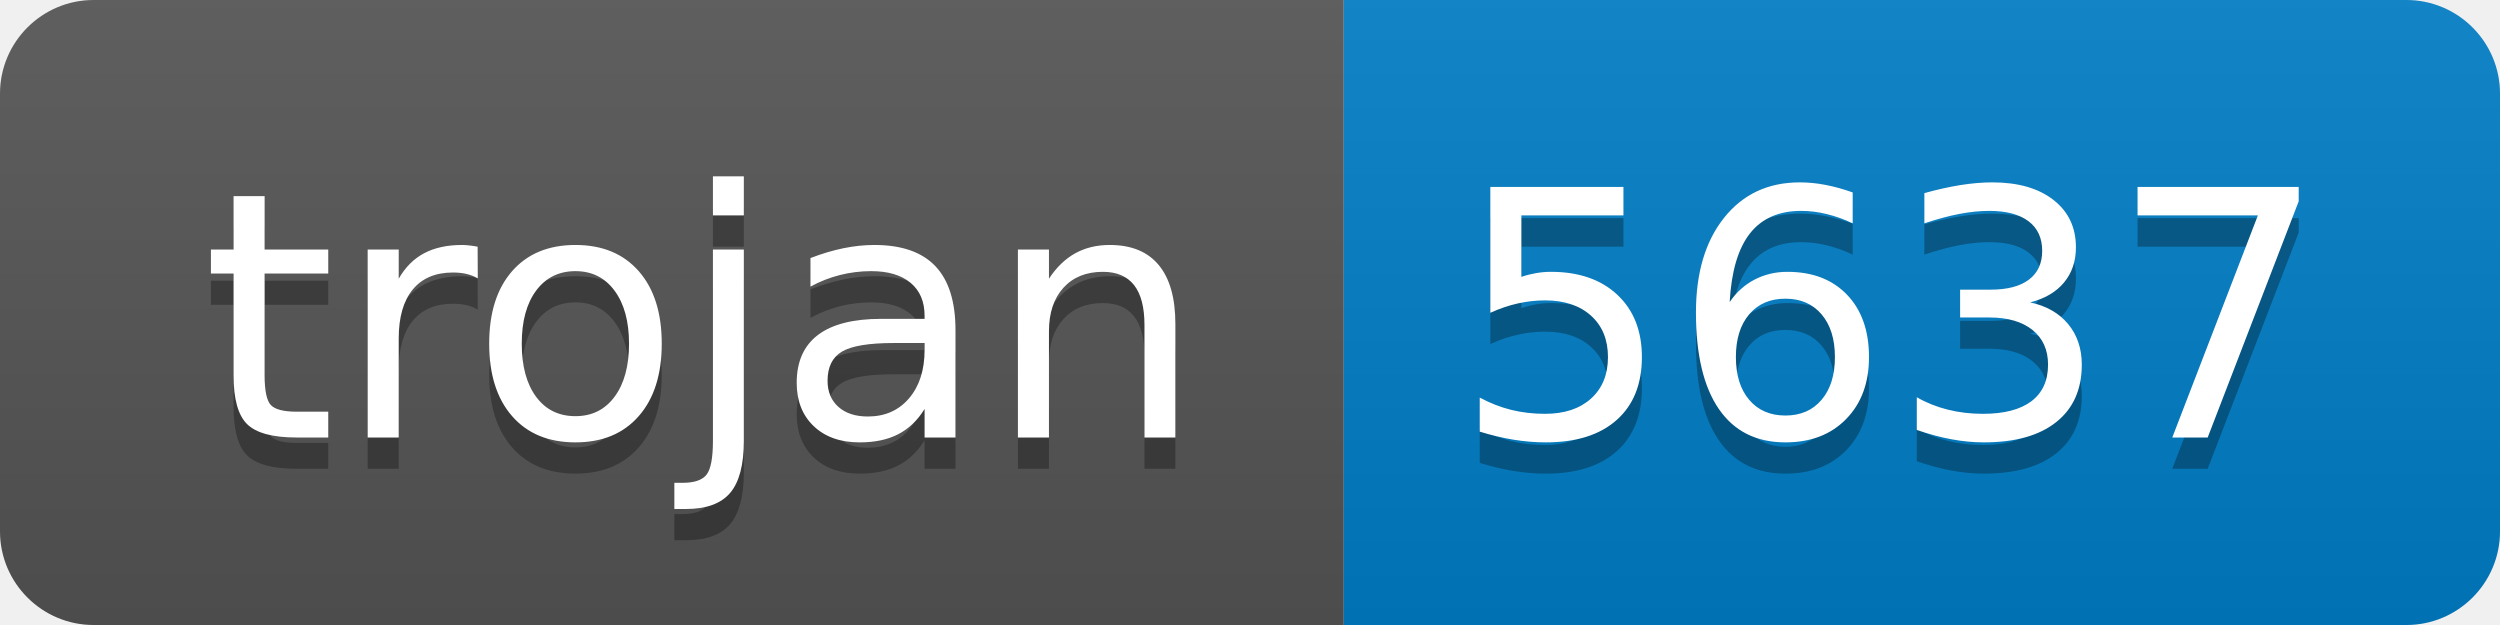
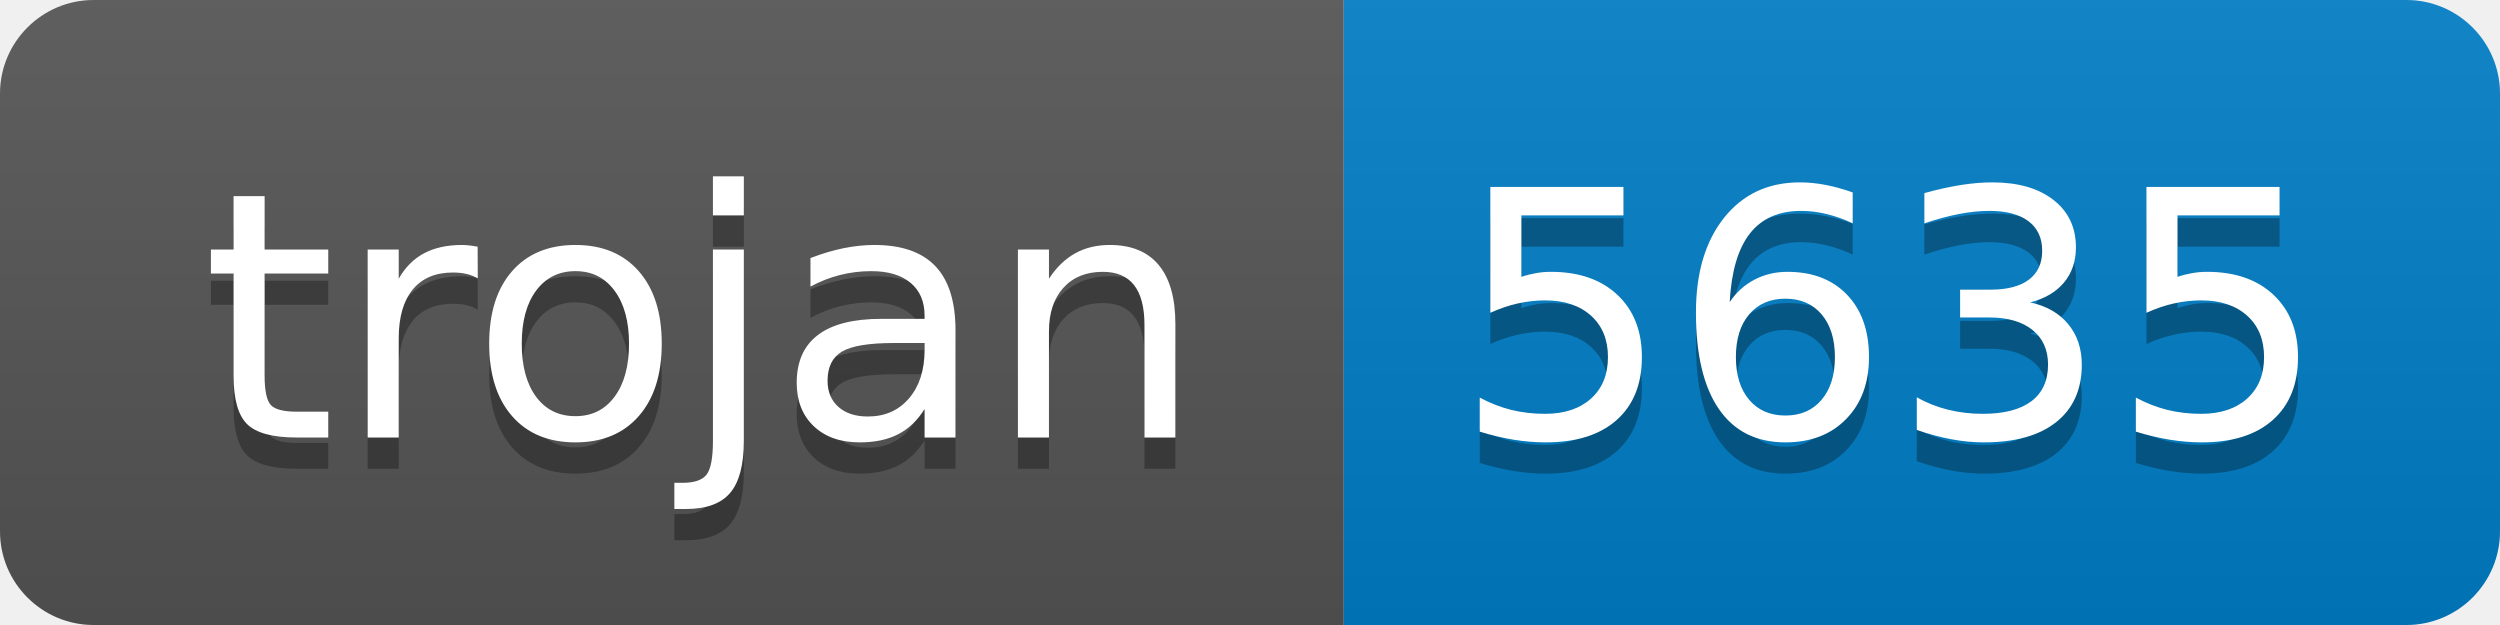
- <svg xmlns="http://www.w3.org/2000/svg" width="80" height="20" role="img" aria-label="trojan: 5637">
+ <svg xmlns="http://www.w3.org/2000/svg" width="80" height="20" role="img" aria-label="trojan: 5635">
  <linearGradient id="s" x2="0" y2="100%">
    <stop offset="0" stop-color="#bbb" stop-opacity=".1" />
    <stop offset="1" stop-opacity=".1" />
  </linearGradient>
  <clipPath id="r">
    <rect width="80" height="20" rx="3" fill="#fff" />
  </clipPath>
  <g clip-path="url(#r)">
    <rect width="43" height="20" fill="#555" />
    <rect x="43" width="37" height="20" fill="#007ec6" />
    <rect width="80" height="20" fill="url(#s)" />
  </g>
  <g fill="#fff" text-anchor="middle" font-family="Verdana,Geneva,DejaVu Sans,sans-serif" text-rendering="geometricPrecision" font-size="110">
    <text aria-hidden="true" x="225" y="150" fill="#010101" fill-opacity=".3" transform="scale(.1)" textLength="330">trojan</text>
    <text x="225" y="140" transform="scale(.1)" fill="#fff" textLength="330">trojan</text>
-     <text aria-hidden="true" x="605" y="150" fill="#010101" fill-opacity=".3" transform="scale(.1)" textLength="270">5637</text>
-     <text x="605" y="140" transform="scale(.1)" fill="#fff" textLength="270">5637</text>
+     <text aria-hidden="true" x="605" y="150" fill="#010101" fill-opacity=".3" transform="scale(.1)" textLength="270">5635</text>
+     <text x="605" y="140" transform="scale(.1)" fill="#fff" textLength="270">5635</text>
  </g>
</svg>
